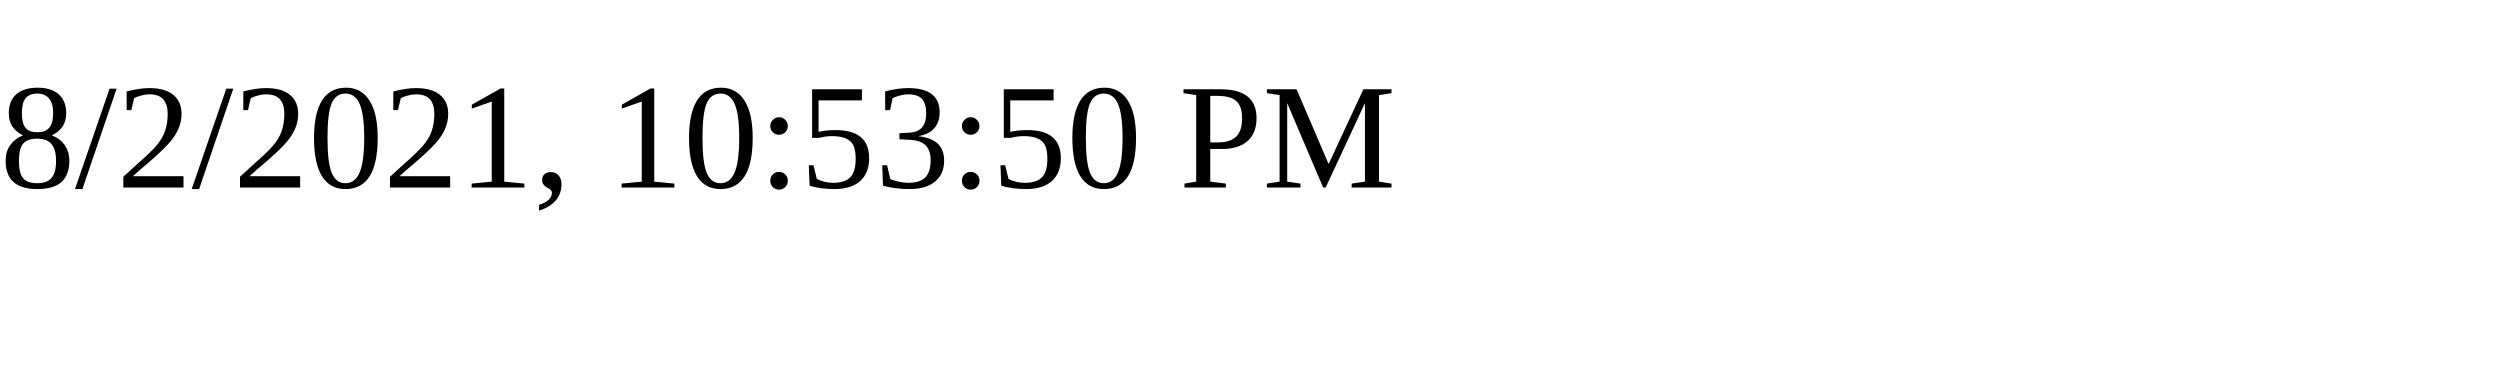
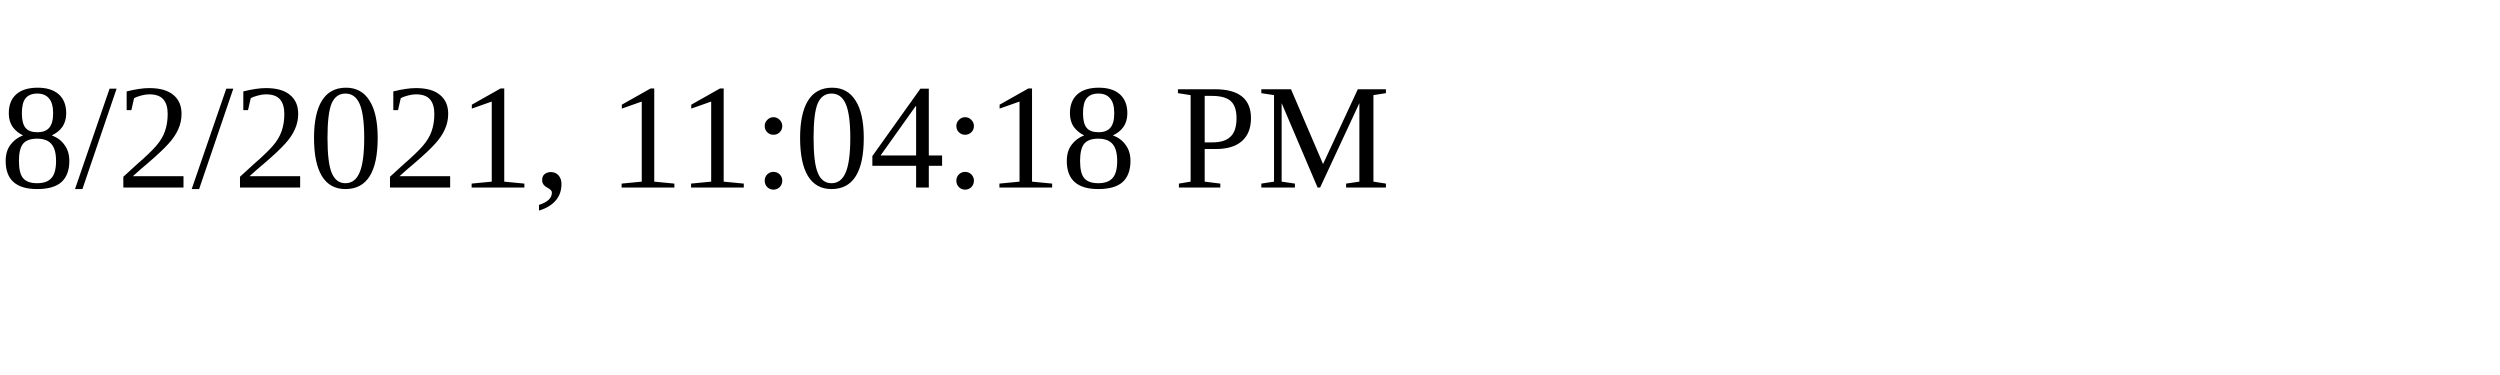
<svg xmlns="http://www.w3.org/2000/svg" height="30" width="200">
-   <text x="0" y="15">8/2/2021, 10:53:50 PM</text>
+   <text x="0" y="15">8/2/2021, 11:04:18 PM</text>
</svg>
